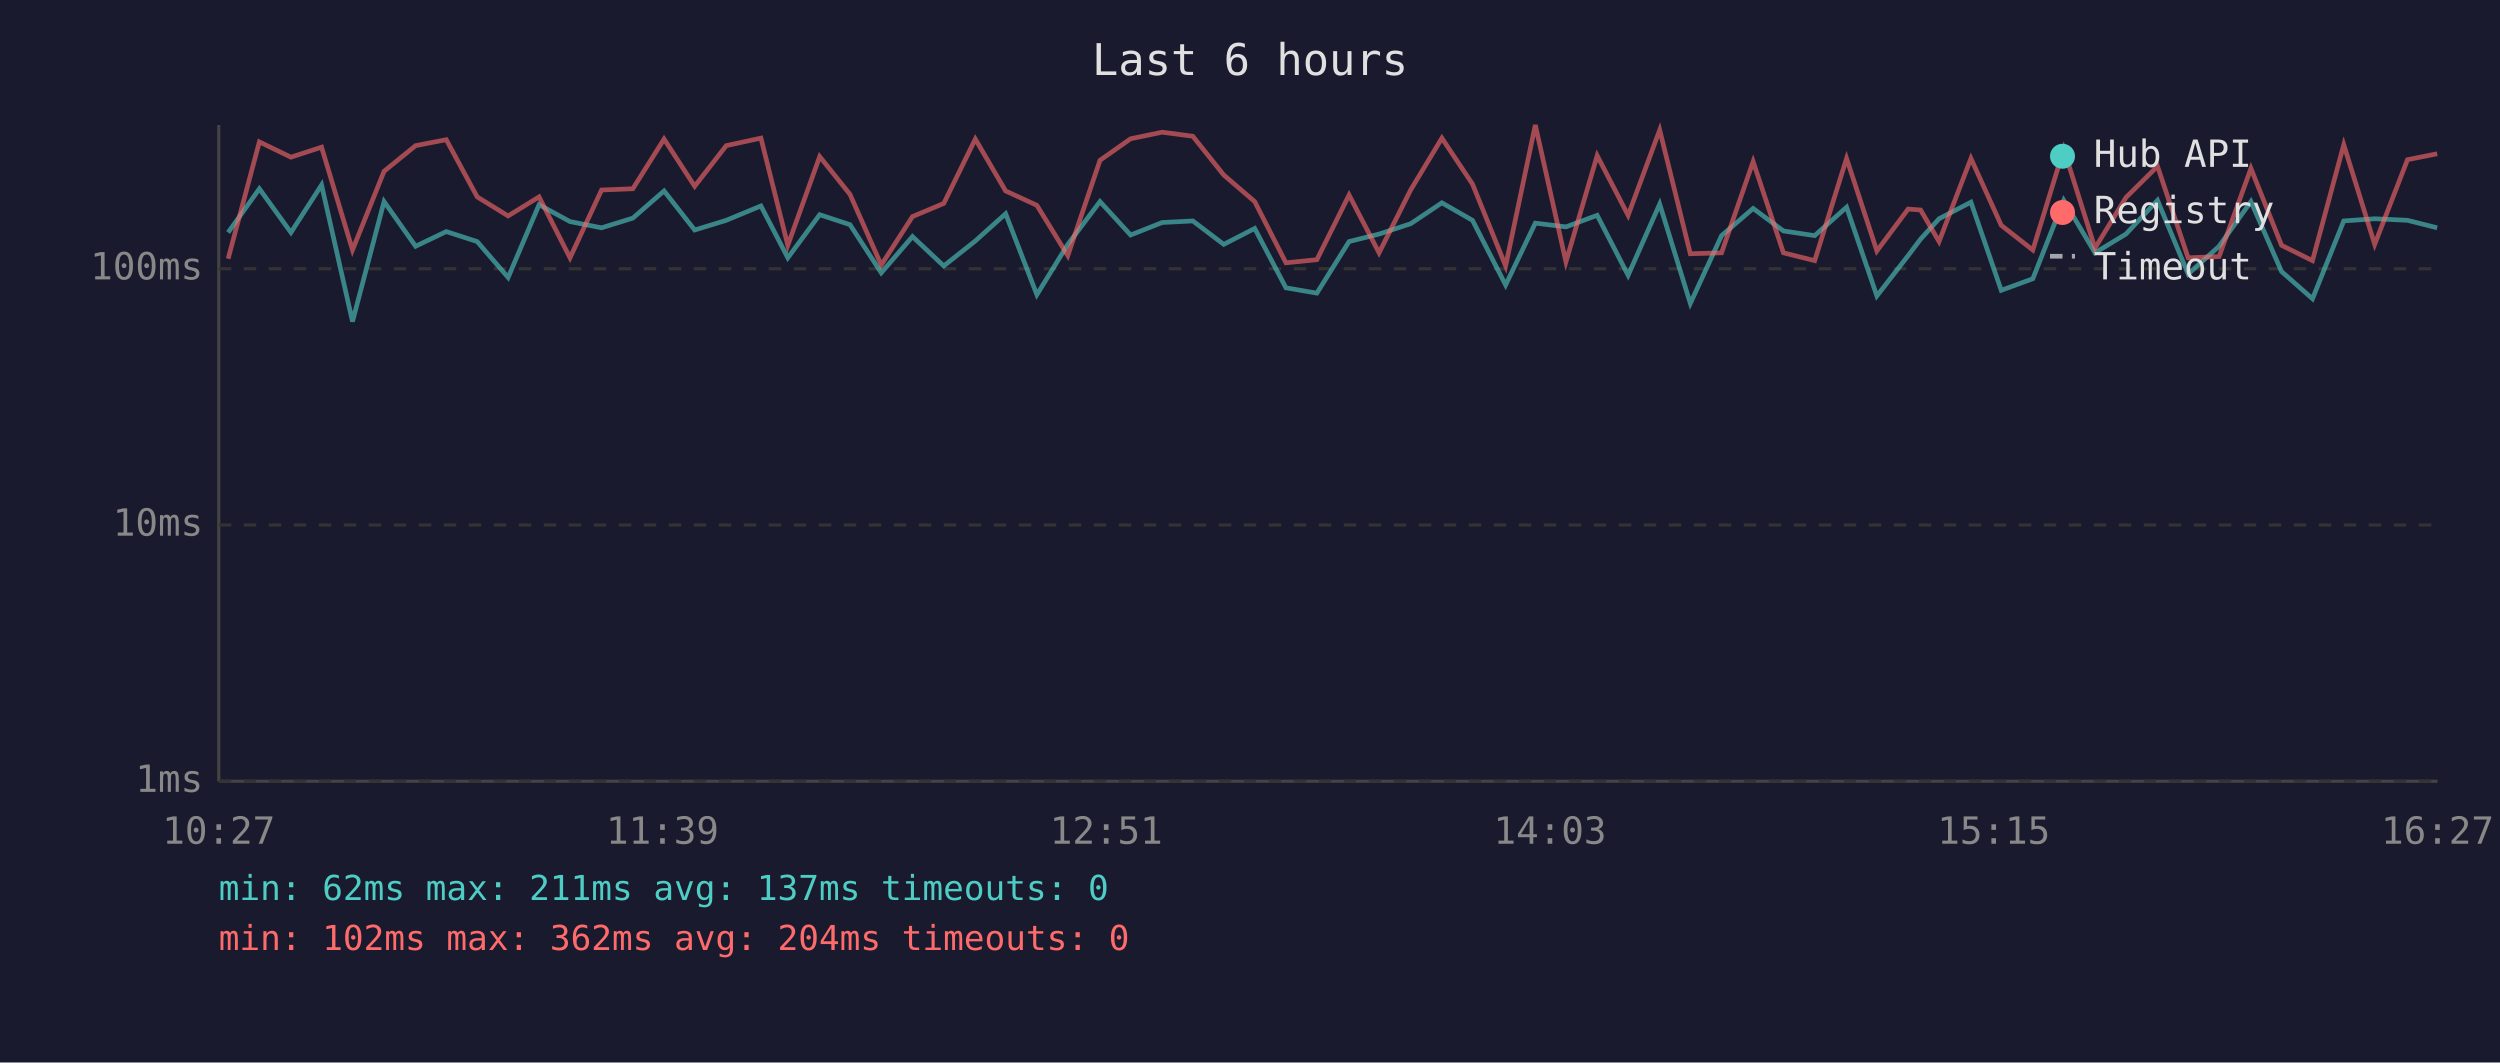
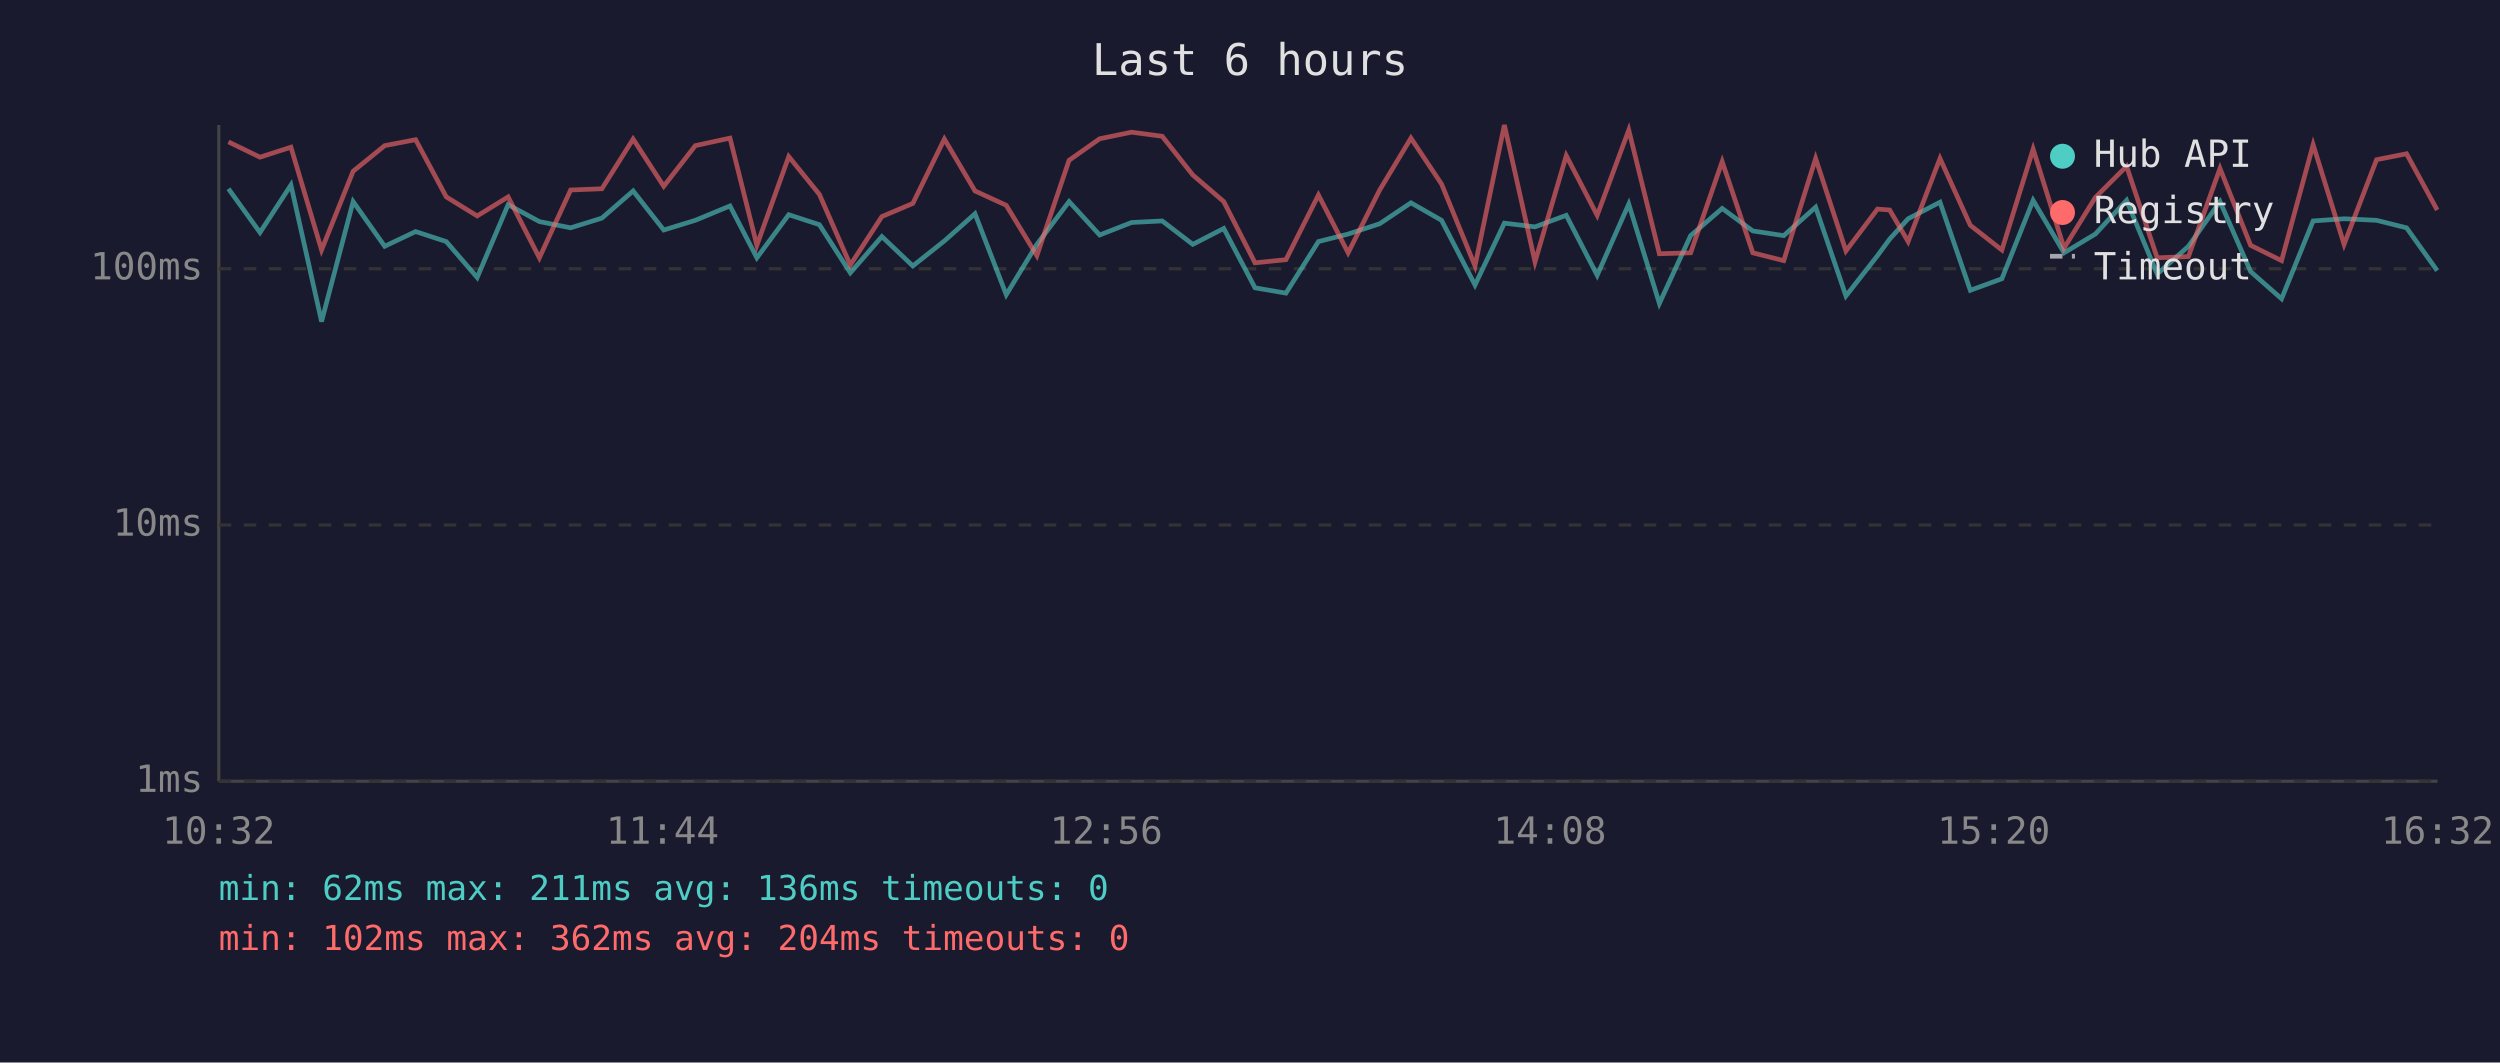
<svg xmlns="http://www.w3.org/2000/svg" viewBox="0 0 800 340" font-family="monospace" font-size="12">
  <rect width="800" height="340" fill="#1a1a2e" />
  <text x="400" y="24" fill="#e0e0e0" font-size="14" text-anchor="middle">Last 6 hours</text>
  <line x1="70" y1="40" x2="70" y2="250" stroke="#444" stroke-width="1" />
  <line x1="70" y1="250" x2="780" y2="250" stroke="#444" stroke-width="1" />
  <line x1="70" y1="250" x2="780" y2="250" stroke="#333" stroke-width="1" stroke-dasharray="4" />
  <text x="65" y="250" fill="#888" text-anchor="end" dominant-baseline="middle">1ms</text>
  <line x1="70" y1="168" x2="780" y2="168" stroke="#333" stroke-width="1" stroke-dasharray="4" />
  <text x="65" y="168" fill="#888" text-anchor="end" dominant-baseline="middle">10ms</text>
  <line x1="70" y1="86" x2="780" y2="86" stroke="#333" stroke-width="1" stroke-dasharray="4" />
  <text x="65" y="86" fill="#888" text-anchor="end" dominant-baseline="middle">100ms</text>
-   <text x="70" y="270" fill="#888" text-anchor="middle">10:27</text>
-   <text x="212" y="270" fill="#888" text-anchor="middle">11:39</text>
-   <text x="354" y="270" fill="#888" text-anchor="middle">12:51</text>
-   <text x="496" y="270" fill="#888" text-anchor="middle">14:03</text>
-   <text x="638" y="270" fill="#888" text-anchor="middle">15:15</text>
-   <text x="780" y="270" fill="#888" text-anchor="middle">16:27</text>
-   <polyline points="73.0,74.4 83.0,60.4 93.1,74.4 102.9,59.2 112.8,102.9 122.9,64.5 133.0,78.8 142.8,74.1 152.7,77.3 162.6,88.8 172.5,65.5 182.4,70.9 192.5,72.9 202.5,69.8 212.5,61.1 222.3,73.6 232.4,70.5 243.5,65.9 252.1,82.5 262.3,68.7 272.0,71.9 282.0,87.3 292.0,75.7 302.0,85.1 312.1,77.1 321.8,68.4 331.8,94.3 341.7,78.2 352.0,64.5 361.8,75.2 371.9,71.2 381.7,70.7 391.6,78.2 401.5,73.1 411.5,92.1 421.4,93.8 431.7,77.3 441.3,74.9 451.4,71.6 461.4,64.9 471.2,70.5 481.8,91.2 491.3,71.4 501.1,72.6 511.1,68.9 521.0,88.1 531.1,65.3 540.9,97.1 550.9,75.4 561.0,66.7 570.7,73.9 580.7,75.4 590.9,66.3 600.6,94.7 610.6,81.8 614.6,76.5 620.5,70.0 630.7,64.7 640.4,92.9 650.5,89.2 660.4,64.1 670.4,80.9 680.3,74.9 690.4,64.1 700.2,87.7 710.1,78.8 720.3,64.5 730.1,86.9 740.0,95.6 750.0,70.7 759.9,70.0 770.4,70.5 779.9,72.9" fill="none" stroke="#4ecdc4" stroke-width="1.5" opacity="0.6" />
-   <polyline points="73.0,82.8 83.0,45.4 93.1,50.3 102.9,47.1 112.8,80.0 122.9,54.8 133.0,46.6 142.8,44.7 152.7,63.0 162.6,69.1 172.5,63.0 182.4,82.5 192.5,60.8 202.5,60.4 212.5,44.5 222.3,59.6 232.4,46.6 243.5,44.2 252.1,78.5 262.3,50.1 272.0,62.2 282.0,84.8 292.0,69.3 302.0,65.1 312.1,44.5 321.8,61.1 331.8,65.7 341.7,81.8 352.0,51.3 361.8,44.4 371.9,42.3 381.7,43.6 391.6,56.0 401.5,64.5 411.5,84.1 421.4,83.1 431.7,62.4 441.3,80.9 451.4,60.8 461.4,44.2 471.2,58.9 481.8,85.1 491.3,40.0 501.1,83.8 511.1,49.8 521.0,68.9 531.1,41.6 540.9,81.2 550.9,80.9 561.0,51.7 570.7,80.9 580.7,83.4 590.9,50.7 600.6,80.3 610.6,66.9 614.6,67.2 620.5,77.3 630.7,50.7 640.4,72.1 650.5,80.0 660.4,47.7 670.4,79.4 680.3,63.2 690.4,53.2 700.2,82.5 710.1,82.1 720.3,53.9 730.1,78.5 740.0,83.4 750.0,46.3 759.9,78.2 770.4,51.1 779.9,49.2" fill="none" stroke="#ff6b6b" stroke-width="1.5" opacity="0.6" />
+   <text x="70" y="270" fill="#888" text-anchor="middle">10:32</text>
+   <text x="212" y="270" fill="#888" text-anchor="middle">11:44</text>
+   <text x="354" y="270" fill="#888" text-anchor="middle">12:56</text>
+   <text x="496" y="270" fill="#888" text-anchor="middle">14:08</text>
+   <text x="638" y="270" fill="#888" text-anchor="middle">15:20</text>
+   <text x="780" y="270" fill="#888" text-anchor="middle">16:32</text>
+   <polyline points="73.1,60.4 83.2,74.4 93.1,59.2 102.9,102.9 113.0,64.5 123.1,78.8 133.0,74.1 142.8,77.3 152.7,88.8 162.6,65.5 172.6,70.9 182.6,72.9 192.6,69.8 202.6,61.1 212.4,73.6 222.5,70.5 233.6,65.9 242.2,82.5 252.4,68.7 262.2,71.9 272.1,87.3 282.2,75.7 292.1,85.1 302.2,77.1 312.0,68.4 322.0,94.3 331.8,78.2 342.1,64.5 351.9,75.2 362.1,71.2 371.9,70.7 381.7,78.2 391.6,73.1 401.6,92.1 411.5,93.8 421.9,77.3 431.4,74.9 441.5,71.6 451.5,64.9 461.3,70.5 472.0,91.2 481.4,71.4 491.2,72.6 501.2,68.9 511.1,88.1 521.2,65.3 531.0,97.1 541.0,75.4 551.1,66.7 560.9,73.9 570.8,75.4 581.0,66.3 590.7,94.7 600.8,81.8 604.7,76.5 610.6,70.0 620.8,64.7 630.5,92.9 640.6,89.2 650.6,64.1 660.5,80.9 670.5,74.9 680.5,64.1 690.3,87.7 700.3,78.8 710.4,64.5 720.2,86.9 730.1,95.6 740.2,70.7 750.1,70.0 760.5,70.5 770.1,72.9 779.9,86.6" fill="none" stroke="#4ecdc4" stroke-width="1.5" opacity="0.6" />
+   <polyline points="73.1,45.4 83.2,50.3 93.1,47.1 102.9,80.0 113.0,54.8 123.1,46.6 133.0,44.7 142.8,63.0 152.7,69.1 162.6,63.0 172.6,82.5 182.6,60.8 192.6,60.4 202.6,44.5 212.4,59.6 222.5,46.6 233.6,44.2 242.2,78.5 252.4,50.1 262.2,62.2 272.1,84.8 282.2,69.3 292.1,65.1 302.2,44.5 312.0,61.1 322.0,65.7 331.8,81.8 342.1,51.3 351.9,44.4 362.1,42.3 371.9,43.6 381.7,56.0 391.6,64.5 401.6,84.1 411.5,83.1 421.9,62.4 431.4,80.9 441.5,60.8 451.5,44.2 461.3,58.9 472.0,85.1 481.4,40.0 491.2,83.8 501.2,49.8 511.1,68.9 521.2,41.6 531.0,81.2 541.0,80.9 551.1,51.7 560.9,80.9 570.8,83.4 581.0,50.7 590.7,80.3 600.8,66.9 604.7,67.2 610.6,77.3 620.8,50.7 630.5,72.1 640.6,80.0 650.6,47.7 660.5,79.4 670.5,63.2 680.5,53.2 690.3,82.5 700.3,82.1 710.4,53.9 720.2,78.5 730.1,83.4 740.2,46.3 750.1,78.2 760.5,51.1 770.1,49.2 779.9,67.2" fill="none" stroke="#ff6b6b" stroke-width="1.5" opacity="0.6" />
  <circle cx="660" cy="50" r="4" fill="#4ecdc4" />
  <text x="670" y="50" fill="#e0e0e0" dominant-baseline="middle">Hub API</text>
  <circle cx="660" cy="68" r="4" fill="#ff6b6b" />
  <text x="670" y="68" fill="#e0e0e0" dominant-baseline="middle">Registry</text>
  <line x1="656" y1="82" x2="664" y2="82" stroke="#e0e0e0" stroke-width="1.5" stroke-dasharray="4,3" opacity="0.7" />
  <text x="670" y="86" fill="#e0e0e0" dominant-baseline="middle">Timeout</text>
-   <text x="70" y="288" fill="#4ecdc4" font-size="11">min: 62ms  max: 211ms  avg: 137ms  timeouts: 0</text>
+   <text x="70" y="288" fill="#4ecdc4" font-size="11">min: 62ms  max: 211ms  avg: 136ms  timeouts: 0</text>
  <text x="70" y="304" fill="#ff6b6b" font-size="11">min: 102ms  max: 362ms  avg: 204ms  timeouts: 0</text>
</svg>
